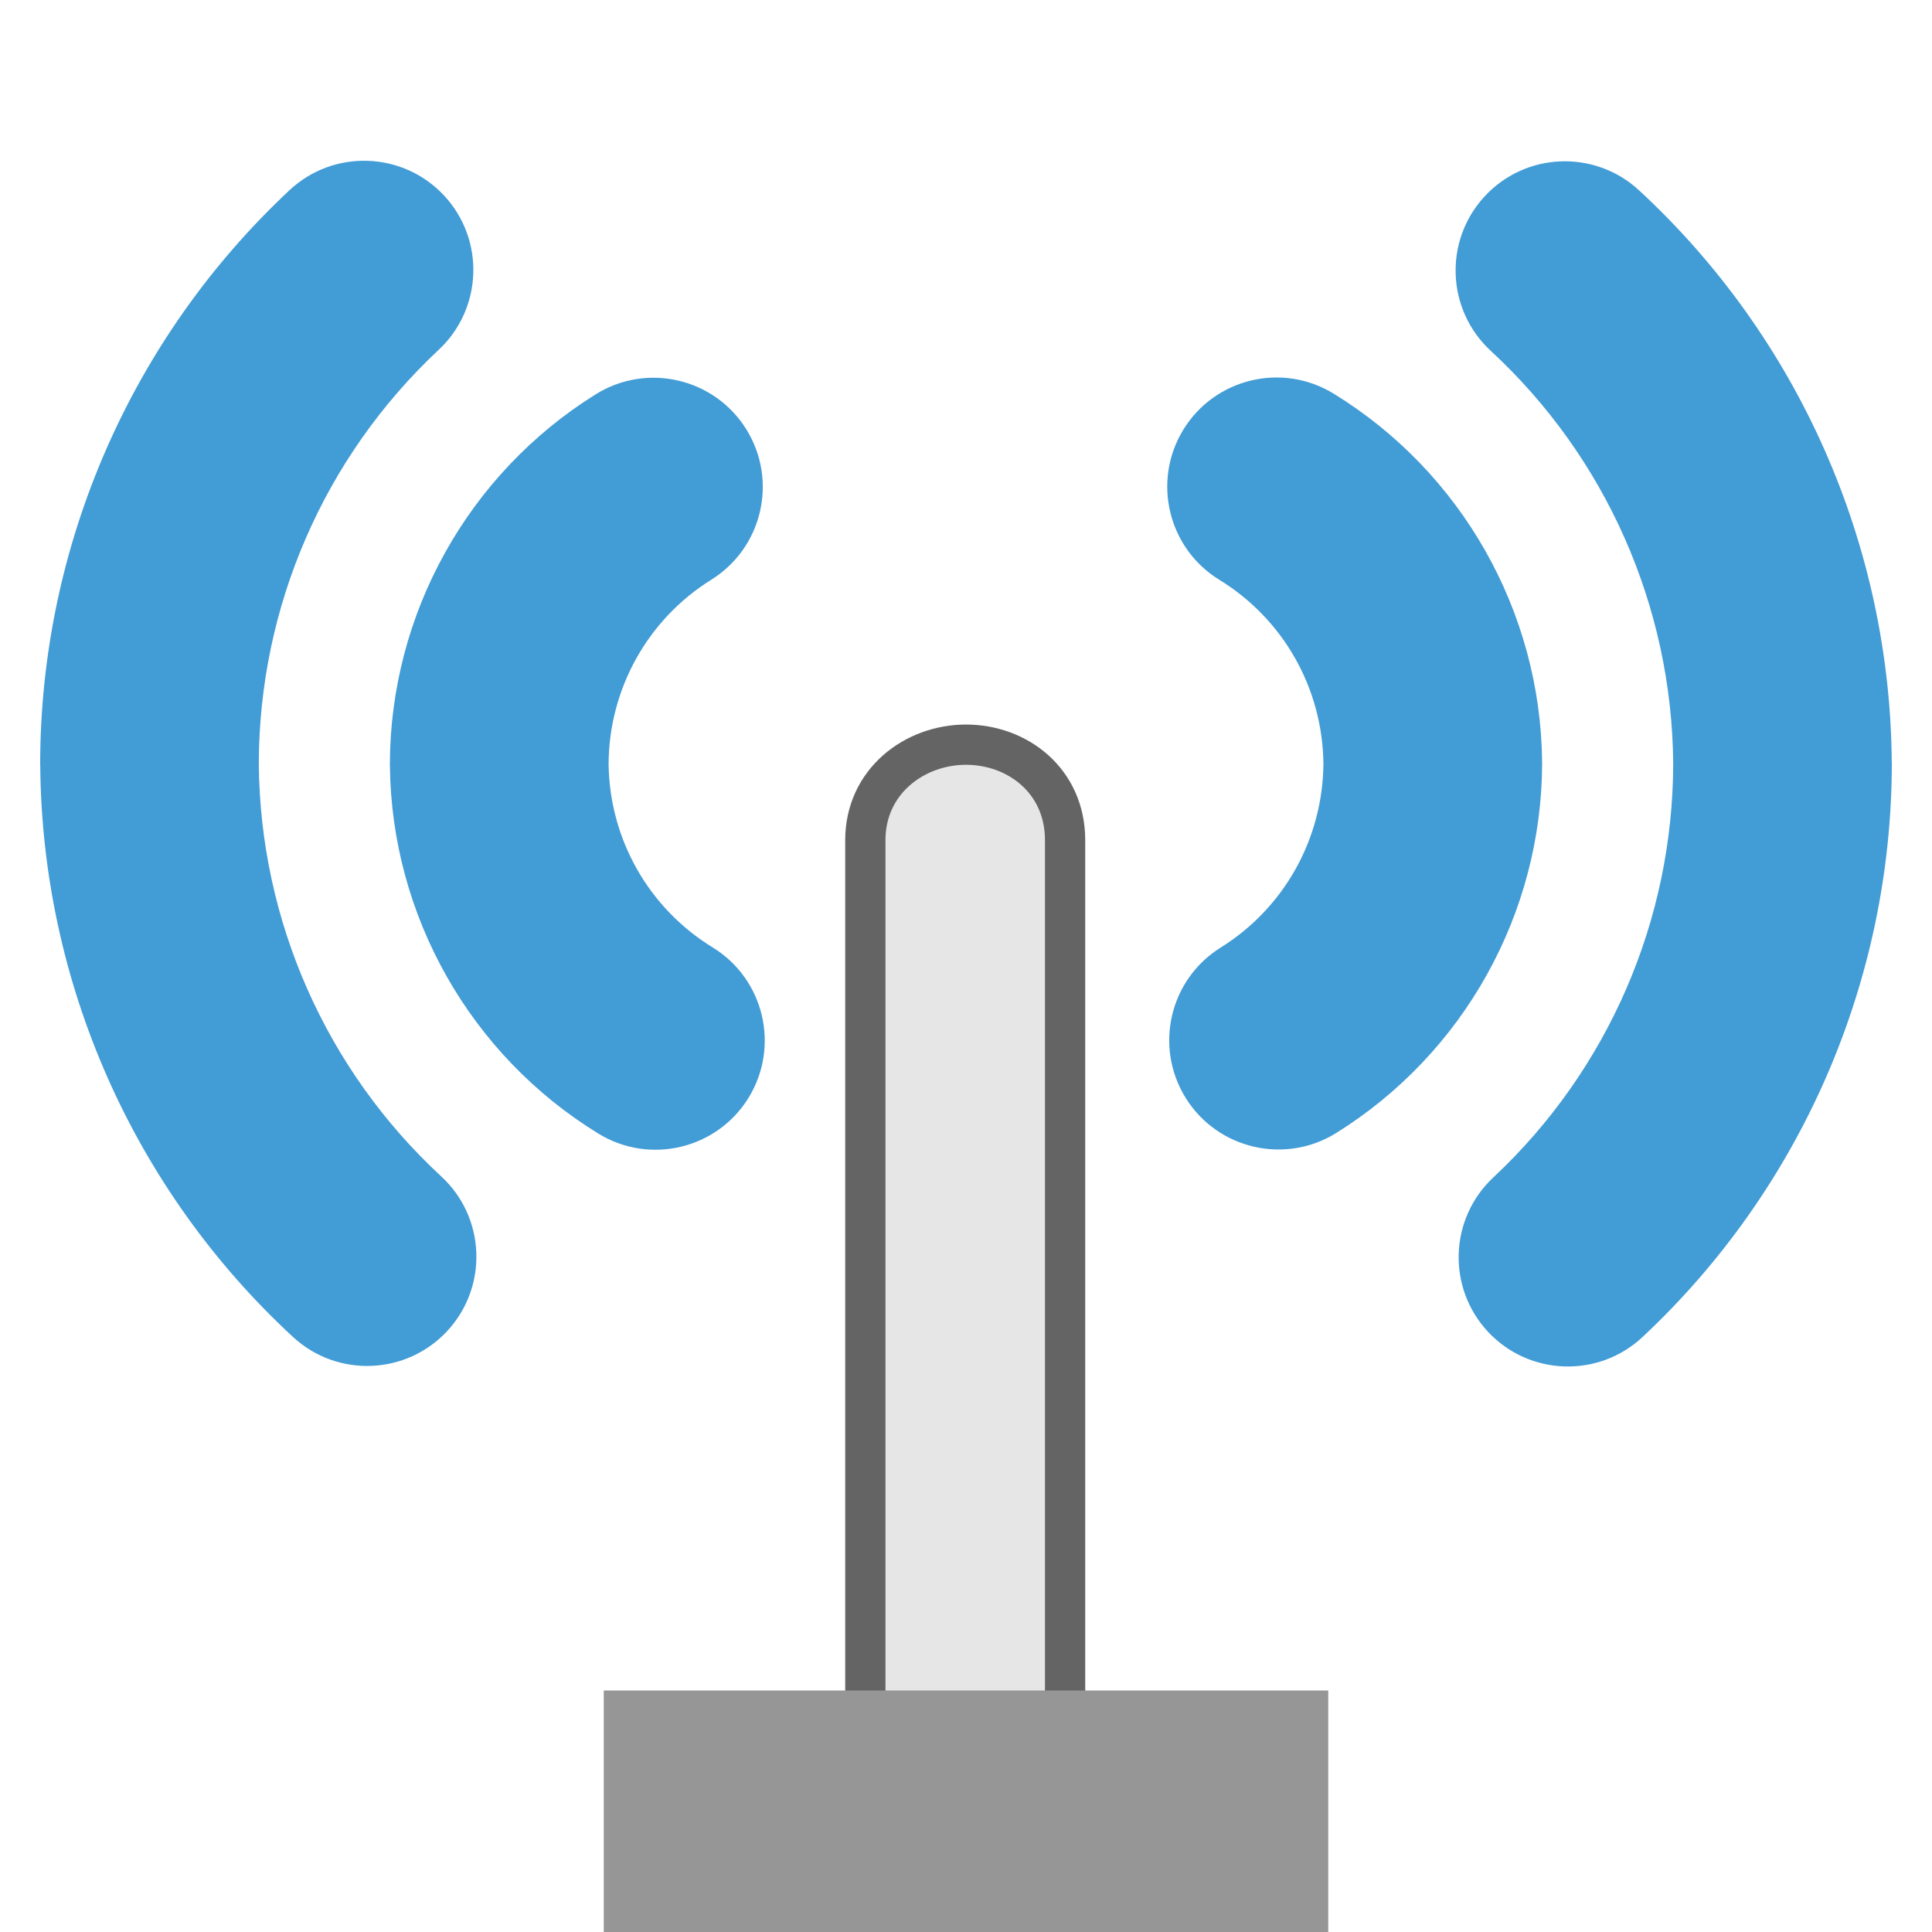
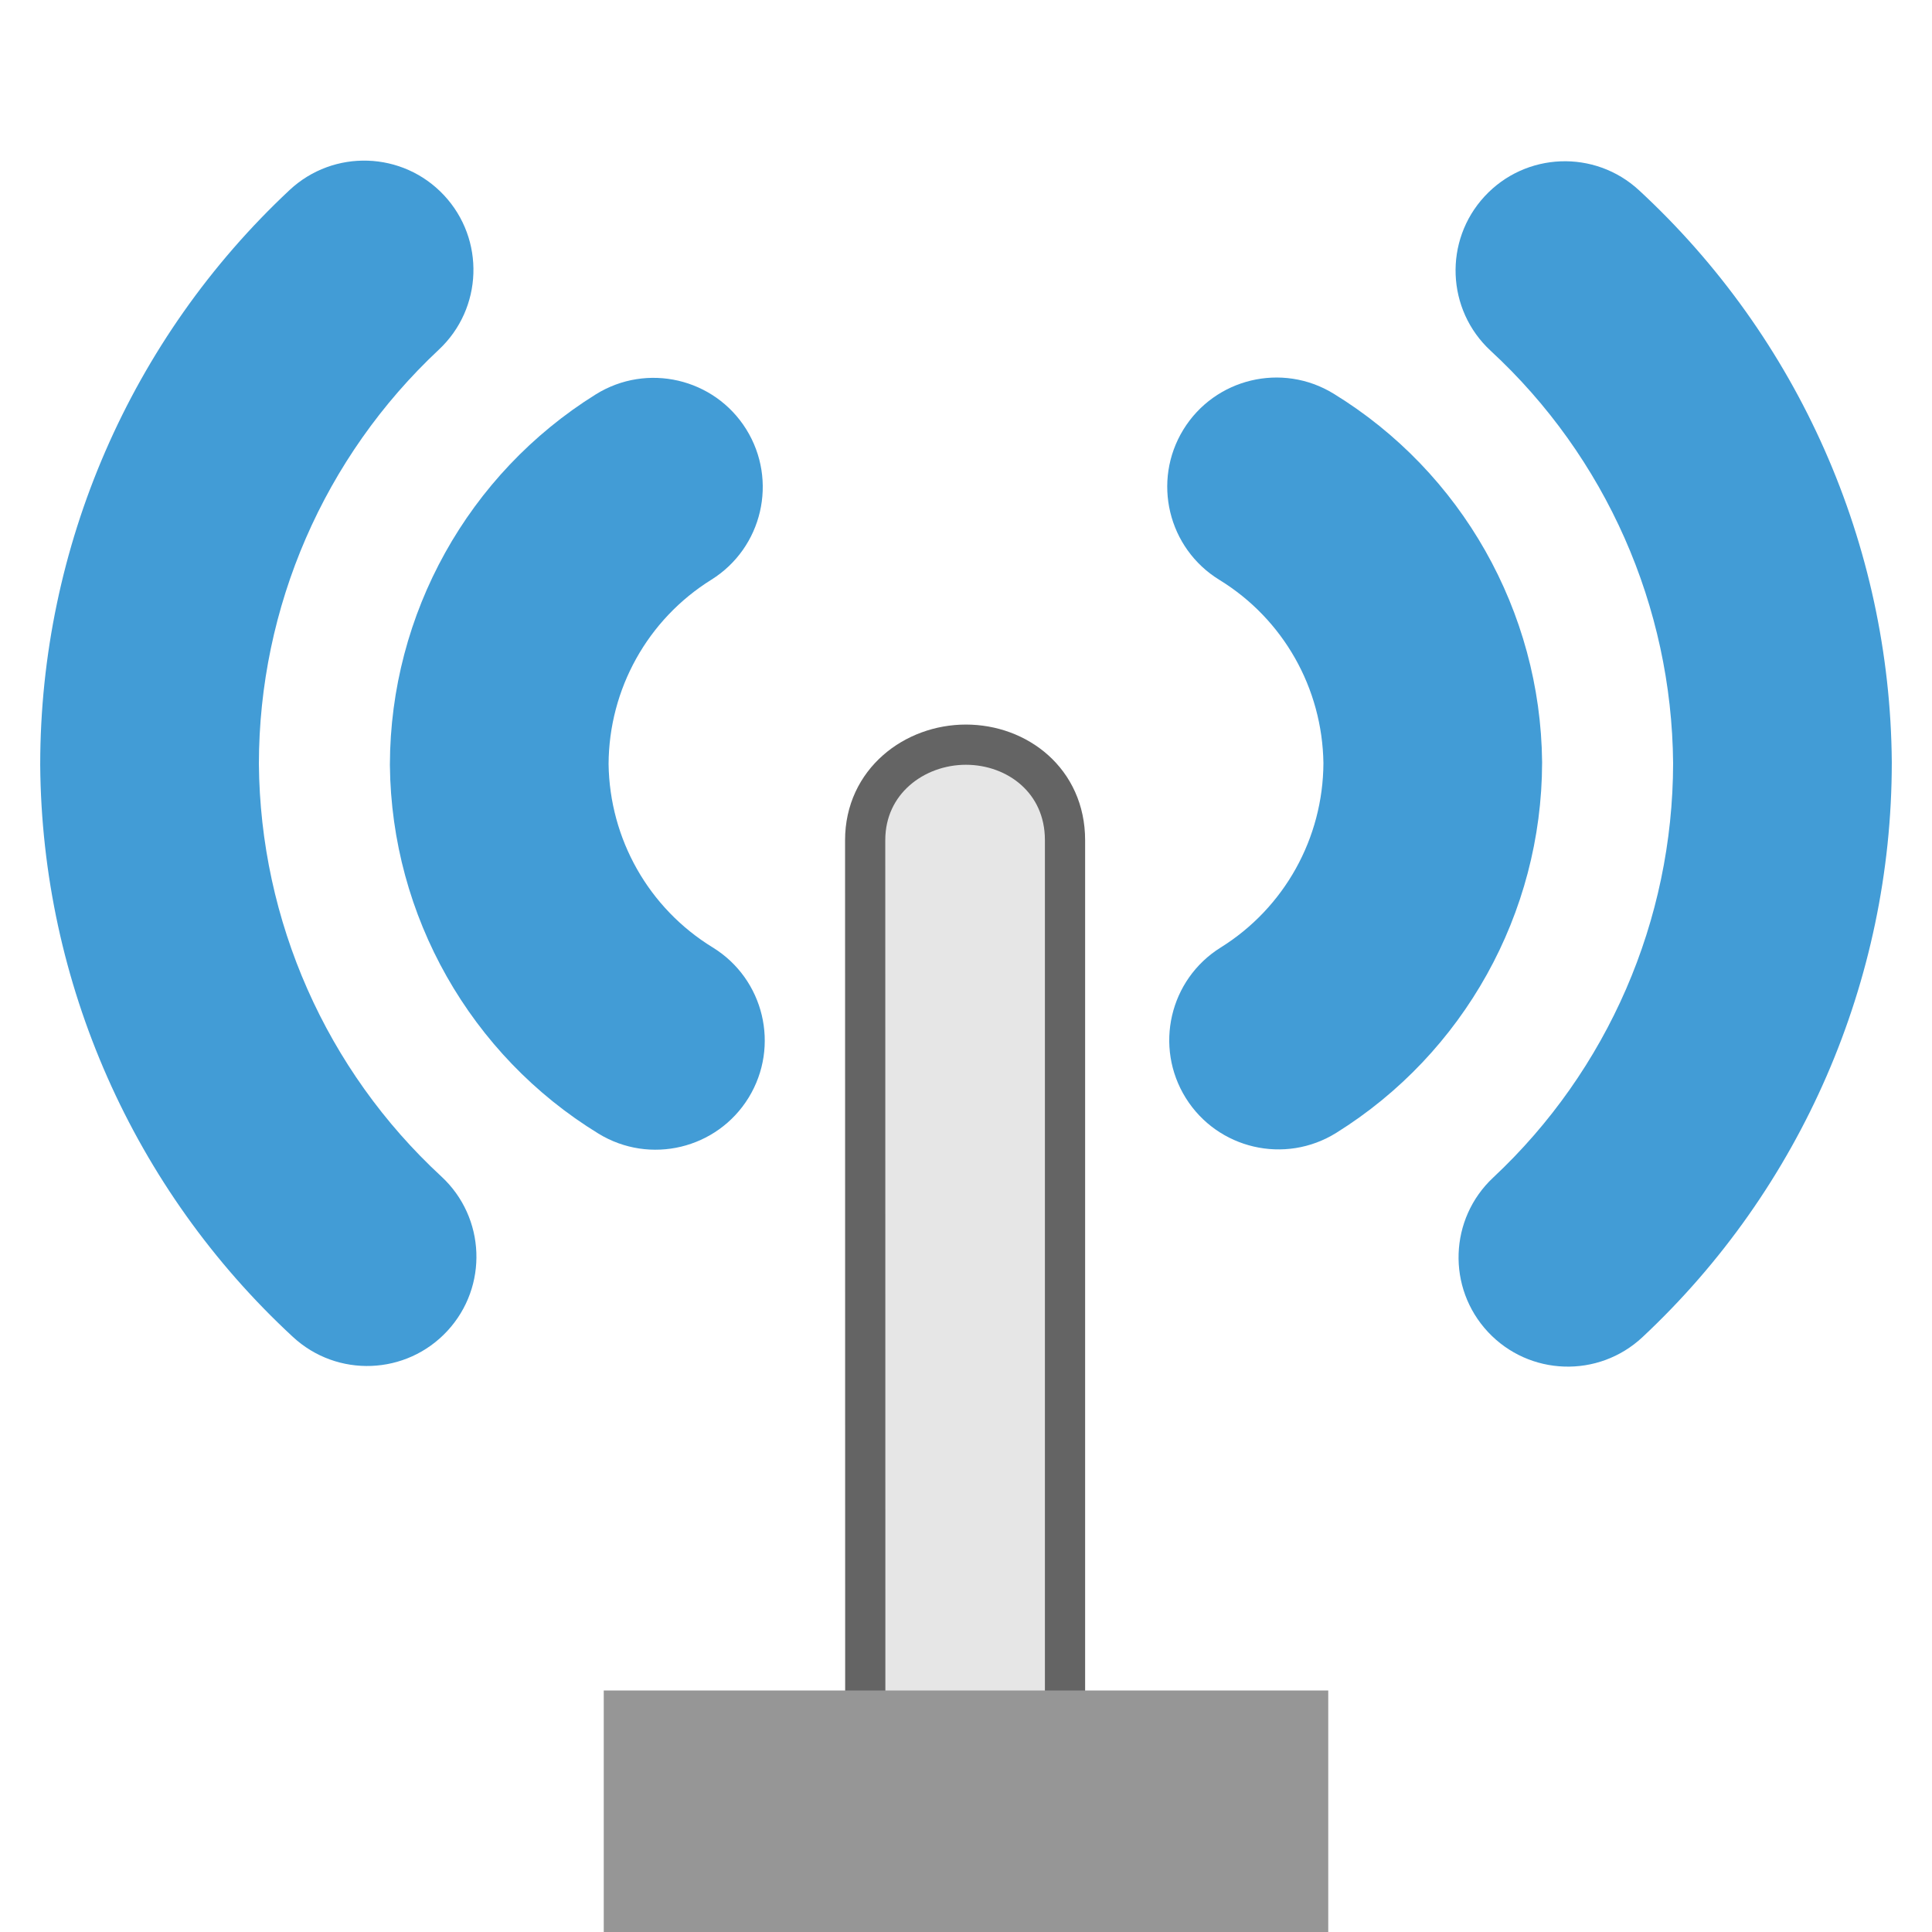
- <svg xmlns="http://www.w3.org/2000/svg" width="48" version="1.1" height="48">
-   <path style="fill:#e6e6e6;stroke:#646464" d="m 21.499,20.874 v 26.592 h 4.963 l -0,-26.592 c -8e-06,-1.478 -1.185,-2.373 -2.462,-2.373 -1.277,0 -2.501,0.911 -2.501,2.373 z " />
-   <path style="fill:#969696" d="m 15,42 h 18 v 6 H 15 Z" />
-   <g style="fill:#429cd6">
-     <path d="m 38.313,18.924 c -0.038,-3.733 -1.999,-7.193 -5.181,-9.145 a 2.715,2.715 0 0,0 -3.732,0.895 2.715,2.715 0 0,0 0.895,3.732 c 1.591,0.976 2.56,2.691 2.585,4.555 -0.01,1.867 -0.968,3.593 -2.553,4.581 a 2.715,2.715 0 0,0 -0.867,3.739 2.715,2.715 0 0,0 3.739,0.867 c 3.172,-1.977 5.107,-5.454 5.115,-9.191 v -0.017 z " />
-     <path d="m 47,18.931 c -0.042,-5.397 -2.315,-10.54 -6.279,-14.203 a 2.715,2.715 0 0,0 -3.836,0.151 2.715,2.715 0 0,0 0.151,3.836 c 2.862,2.644 4.501,6.351 4.534,10.247 -0.004,3.903 -1.62,7.626 -4.47,10.292 a 2.715,2.715 0 0,0 -0.129,3.836 2.715,2.715 0 0,0 3.836,0.129 c 3.949,-3.693 6.193,-8.862 6.195,-14.268 v -0.011 z " />
-     <path d="m 9.687,19.02 c 0.038,3.733 1.999,7.193 5.181,9.145 a 2.715,2.715 0 0,0 3.732,-0.895 2.715,2.715 0 0,0 -0.895,-3.732 c -1.591,-0.976 -2.56,-2.691 -2.585,-4.555 0.01,-1.867 0.968,-3.593 2.553,-4.581 a 2.715,2.715 0 0,0 0.867,-3.739 2.715,2.715 0 0,0 -3.739,-0.867 c -3.172,1.977 -5.107,5.454 -5.115,9.191 v 0.017 z " />
-     <path d="m 1,19.013 c 0.042,5.397 2.315,10.54 6.279,14.203 a 2.715,2.715 0 0,0 3.836,-0.151 2.715,2.715 0 0,0 -0.151,-3.836 c -2.862,-2.644 -4.501,-6.351 -4.534,-10.247 0.004,-3.903 1.62,-7.626 4.47,-10.292 a 2.715,2.715 0 0,0 0.129,-3.836 2.715,2.715 0 0,0 -3.836,-0.129 c -3.949,3.693 -6.193,8.862 -6.195,14.268 v 0.011 z " />
+ <svg xmlns="http://www.w3.org/2000/svg" width="16" version="1.1" height="16">
+   <g style="stroke-width:.333">
+     <path style="fill:#e6e6e6;stroke:#646464" d="m 7.166,15.822 h 1.654 l 0,-8.864 c 0,-0.493 -0.395,-0.791 -0.821,-0.791 -0.426,0 -0.834,0.304 -0.834,0.791 z " />
+     <path style="fill:#969696" d="m 5,14 h 6 v 2 h -6 Z " />
+     <g style="fill:#429cd6">
+       <path d="m 12.771,6.308 c -0.013,-1.244 -0.666,-2.398 -1.727,-3.048 a 0.905,0.905 0 0,0 -1.244,0.298 0.905,0.905 0 0,0 0.298,1.244 c 0.53,0.325 0.853,0.897 0.862,1.518 -0.003,0.622 -0.323,1.198 -0.851,1.527 a 0.905,0.905 0 0,0 -0.289,1.246 0.905,0.905 0 0,0 1.246,0.289 c 1.057,-0.659 1.702,-1.818 1.705,-3.064 v -0.006 z " />
+       <path d="m 15.667,6.31 c -0.014,-1.799 -0.772,-3.513 -2.093,-4.734 a 0.905,0.905 0 0,0 -1.279,0.05 0.905,0.905 0 0,0 0.05,1.279 c 0.954,0.881 1.5,2.117 1.511,3.416 -0.002,1.301 -0.54,2.542 -1.49,3.431 a 0.905,0.905 0 0,0 -0.043,1.279 0.905,0.905 0 0,0 1.279,0.043 c 1.316,-1.231 2.064,-2.954 2.065,-4.756 v -0.004 Z " />
+       <path d="m 3.229,6.34 c 0.013,1.244 0.666,2.398 1.727,3.048 a 0.905,0.905 0 0,0 1.244,-0.298 0.905,0.905 0 0,0 -0.298,-1.244 c -0.53,-0.325 -0.853,-0.897 -0.862,-1.518 0.003,-0.622 0.323,-1.198 0.851,-1.527 a 0.905,0.905 0 0,0 0.289,-1.246 0.905,0.905 0 0,0 -1.246,-0.289 c -1.057,0.659 -1.702,1.818 -1.705,3.064 v 0.006 z " />
+       <path d="m .333,6.338 c 0.014,1.799 0.772,3.513 2.093,4.734 a 0.905,0.905 0 0,0 1.279,-0.05 0.905,0.905 0 0,0 -0.05,-1.279 c -0.954,-0.881 -1.5,-2.117 -1.511,-3.416 0.001,-1.301 0.54,-2.542 1.49,-3.431 a 0.905,0.905 0 0,0 0.043,-1.279 0.905,0.905 0 0,0 -1.279,-0.043 c -1.316,1.231 -2.064,2.954 -2.065,4.756 v 0.004 z " />
+     </g>
  </g>
</svg>
